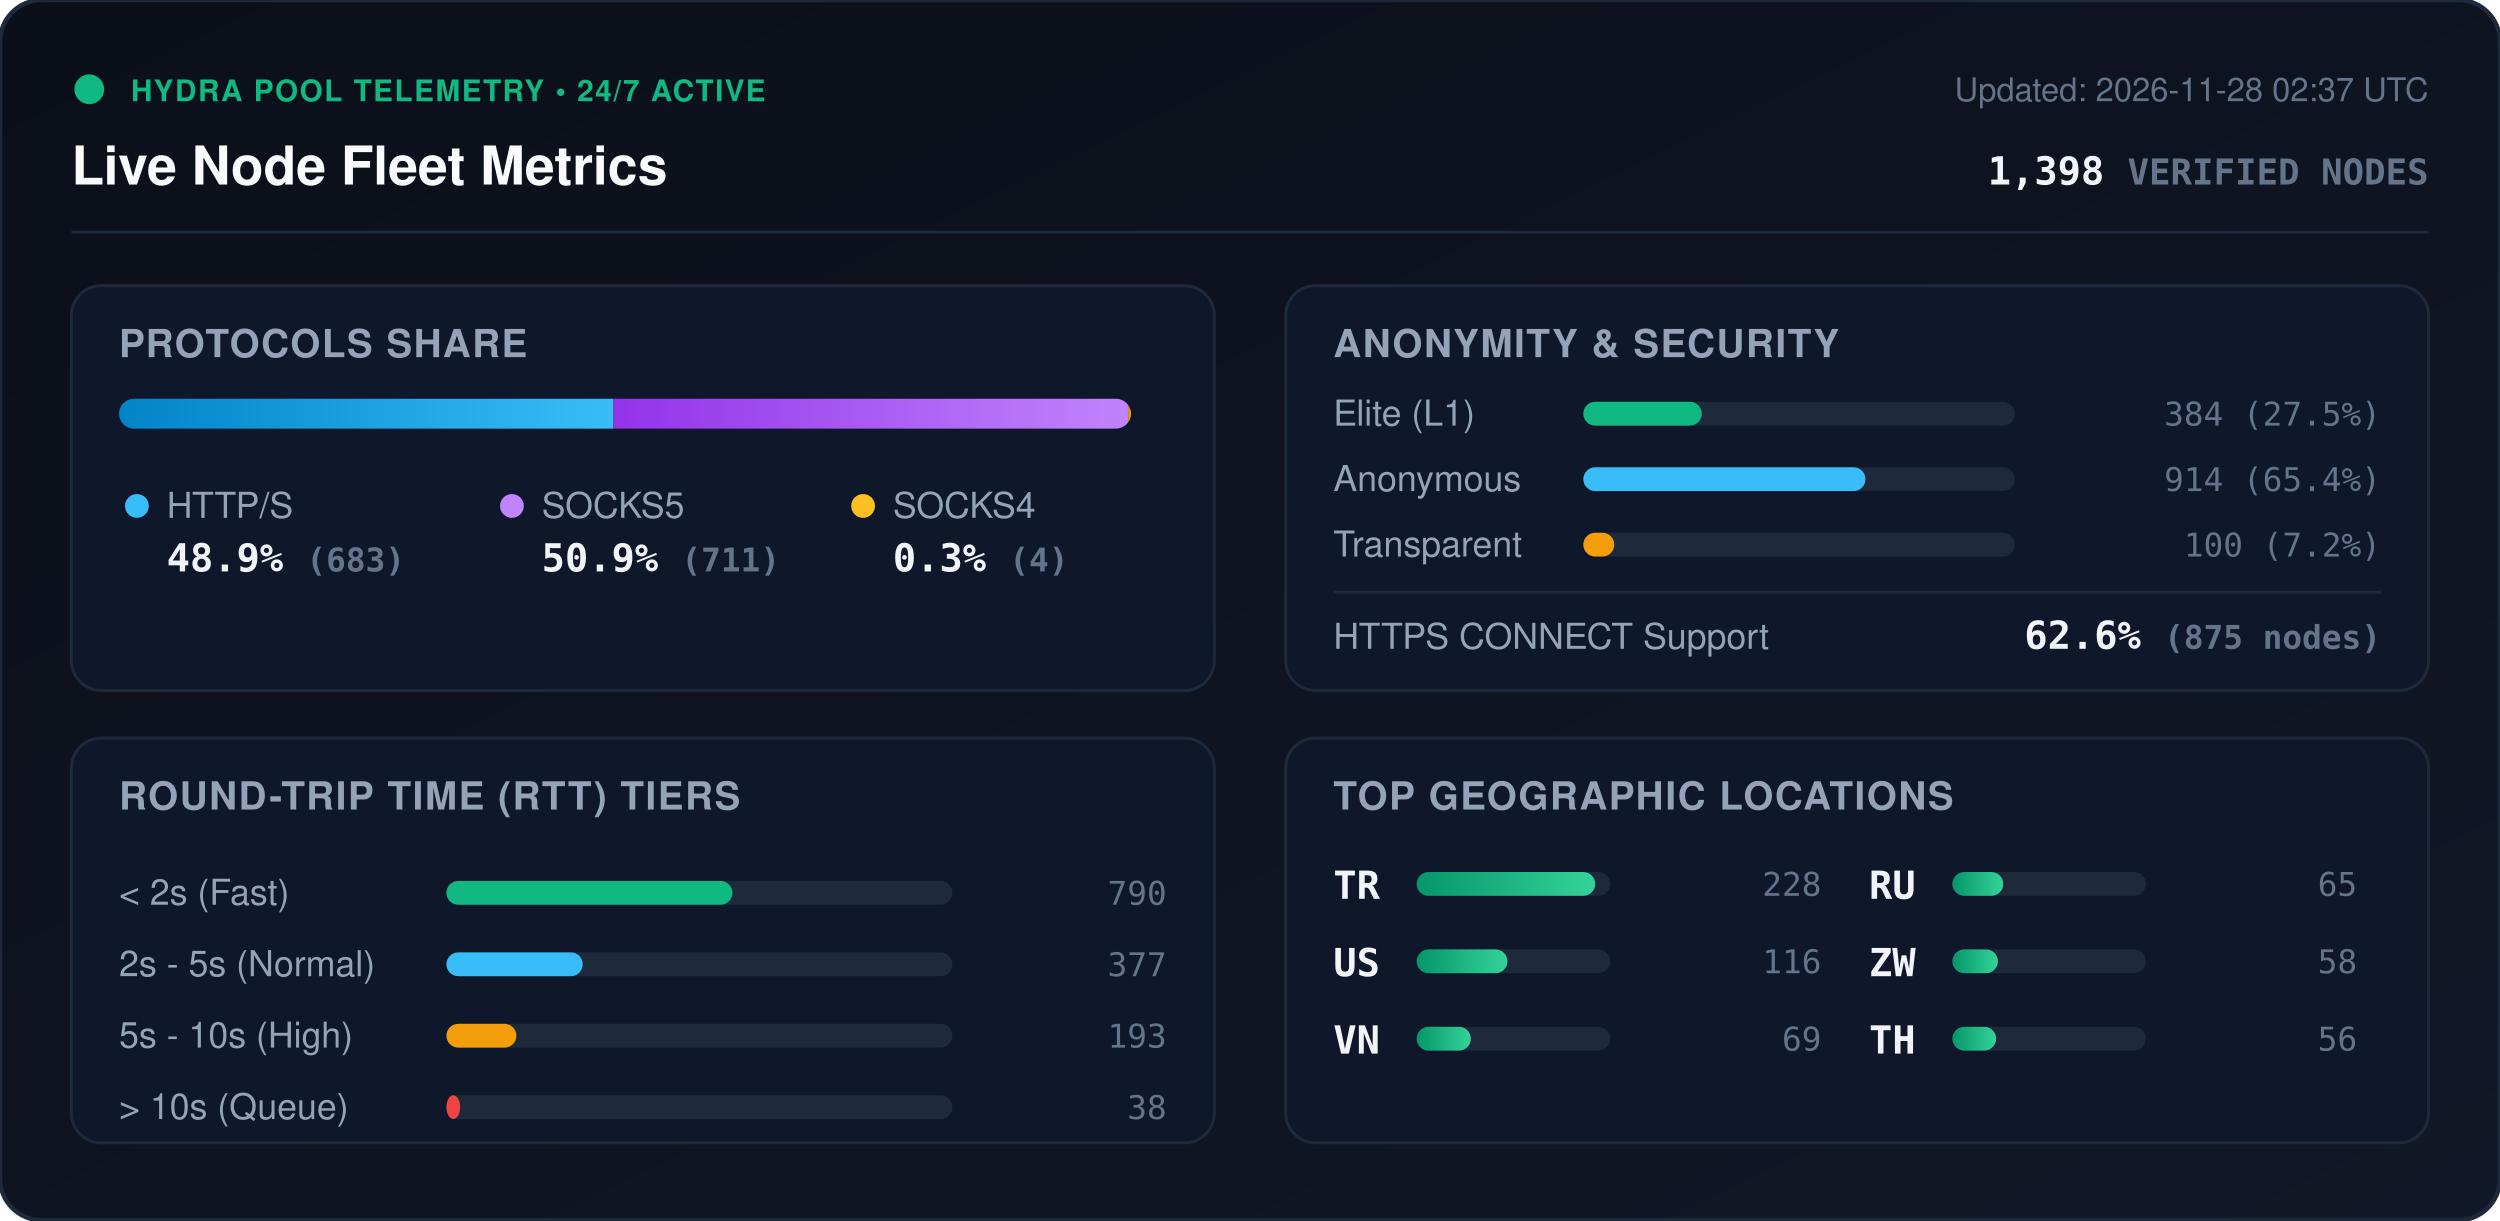
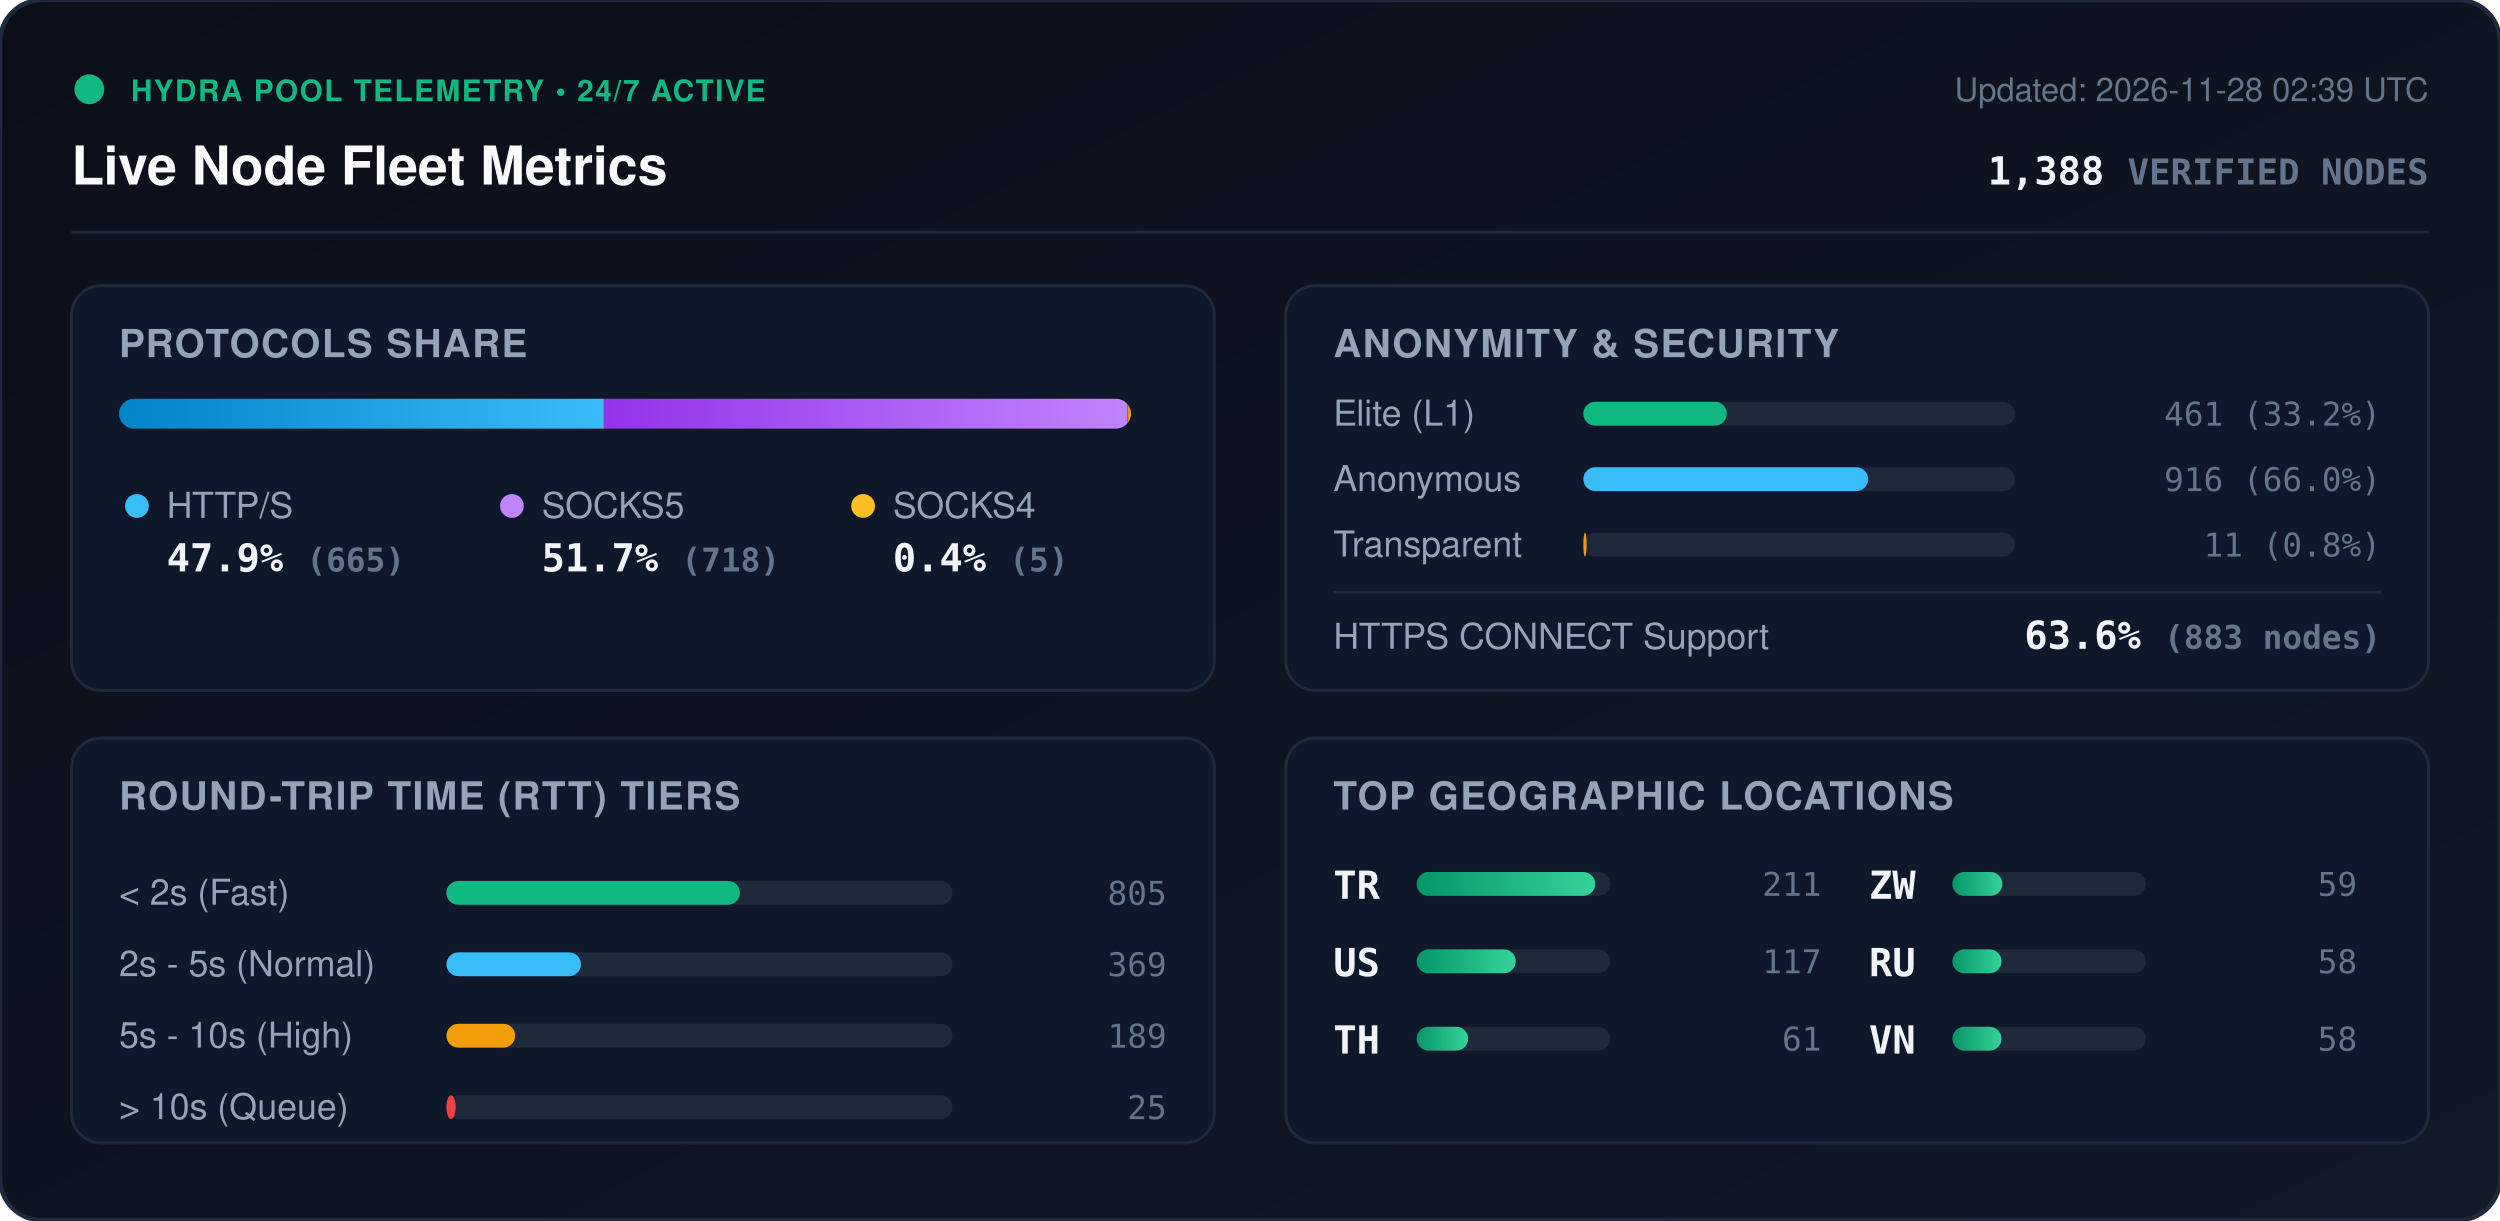
<svg xmlns="http://www.w3.org/2000/svg" viewBox="0 0 840 410" width="840" height="410" style="max-width: 100%; height: auto;">
  <defs>
    <linearGradient id="bg" x1="0%" y1="0%" x2="100%" y2="100%">
      <stop offset="0%" stop-color="#0b0f19" />
      <stop offset="100%" stop-color="#111827" />
    </linearGradient>
    <linearGradient id="bar-http" x1="0%" y1="0%" x2="100%" y2="0%">
      <stop offset="0%" stop-color="#0284c7" />
      <stop offset="100%" stop-color="#38bdf8" />
    </linearGradient>
    <linearGradient id="bar-socks5" x1="0%" y1="0%" x2="100%" y2="0%">
      <stop offset="0%" stop-color="#9333ea" />
      <stop offset="100%" stop-color="#c084fc" />
    </linearGradient>
    <linearGradient id="bar-socks4" x1="0%" y1="0%" x2="100%" y2="0%">
      <stop offset="0%" stop-color="#d97706" />
      <stop offset="100%" stop-color="#fbbf24" />
    </linearGradient>
    <linearGradient id="bar-green" x1="0%" y1="0%" x2="100%" y2="0%">
      <stop offset="0%" stop-color="#059669" />
      <stop offset="100%" stop-color="#34d399" />
    </linearGradient>
    <clipPath id="prog-track-clip">
      <rect width="340.0" height="10" rx="5" />
    </clipPath>
    <style>
      .title { font: 700 18px -apple-system, BlinkMacSystemFont, 'Segoe UI', Helvetica, Arial, sans-serif; fill: #f8fafc; }
      .sub { font: 500 11px -apple-system, BlinkMacSystemFont, 'Segoe UI', Helvetica, Arial, sans-serif; fill: #64748b; }
      .section-hdr { font: 600 13px -apple-system, BlinkMacSystemFont, 'Segoe UI', Helvetica, Arial, sans-serif; fill: #94a3b8; letter-spacing: 0.5px; }
      .metric-val { font: 700 13px -apple-system, BlinkMacSystemFont, 'Segoe UI', Helvetica, Arial, sans-serif; fill: #f1f5f9; }
      .metric-lbl { font: 500 12px -apple-system, BlinkMacSystemFont, 'Segoe UI', Helvetica, Arial, sans-serif; fill: #94a3b8; }
      .badge-txt { font: 700 10px -apple-system, BlinkMacSystemFont, 'Segoe UI', Helvetica, Arial, sans-serif; fill: #10b981; letter-spacing: 0.5px; }
      .mono { font-family: ui-monospace, SFMono-Regular, Menlo, Monaco, Consolas, monospace; }
      .pulse { animation: beacon 2s infinite ease-in-out; }
      @keyframes beacon { 0%, 100% { opacity: 1; } 50% { opacity: 0.35; } }
    </style>
  </defs>
  <rect width="840" height="410" rx="14" fill="url(#bg)" stroke="#1e293b" stroke-width="1.5" />
  <g transform="translate(24, 24)">
    <circle cx="6" cy="6" r="5" fill="#10b981" class="pulse" />
    <text x="20" y="10" class="badge-txt">HYDRA POOL TELEMETRY • 24/7 ACTIVE</text>
    <text x="0" y="38" class="title">Live Node Fleet Metrics</text>
-     <text x="792" y="10" text-anchor="end" class="sub">Updated: 2026-11-28 02:37 UTC</text>
-     <text x="792" y="38" text-anchor="end" class="metric-val mono" fill="#38bdf8">1,398 <tspan font-size="12" fill="#64748b">VERIFIED NODES</tspan>
+     <text x="792" y="10" text-anchor="end" class="sub">Updated: 2026-11-28 02:39 UTC</text>
+     <text x="792" y="38" text-anchor="end" class="metric-val mono" fill="#38bdf8">1,388 <tspan font-size="12" fill="#64748b">VERIFIED NODES</tspan>
    </text>
  </g>
  <line x1="24" y1="78" x2="816" y2="78" stroke="#1e293b" stroke-width="1" />
  <g transform="translate(24, 96)">
    <rect width="384" height="136" rx="10" fill="#0f172a" stroke="#1e293b" />
    <text x="16" y="24" class="section-hdr">PROTOCOLS SHARE</text>
    <g transform="translate(16, 38)">
      <rect width="340.0" height="10" rx="5" fill="#1e293b" />
      <g clip-path="url(#prog-track-clip)">
-         <rect x="0" width="166.1" height="10" fill="url(#bar-http)" />
-         <rect x="166.1" width="172.9" height="10" fill="url(#bar-socks5)" />
-         <rect x="339.0" width="1.0" height="10" fill="url(#bar-socks4)" />
+         <rect x="0" width="162.9" height="10" fill="url(#bar-http)" />
+         <rect x="162.9" width="175.9" height="10" fill="url(#bar-socks5)" />
+         <rect x="338.8" width="1.2" height="10" fill="url(#bar-socks4)" />
      </g>
    </g>
    <g transform="translate(16, 68)">
      <circle cx="6" cy="6" r="4" fill="#38bdf8" />
      <text x="16" y="10" class="metric-lbl">HTTP/S</text>
-       <text x="16" y="28" class="metric-val mono">48.9% <tspan font-size="11" fill="#64748b">(683)</tspan>
+       <text x="16" y="28" class="metric-val mono">47.9% <tspan font-size="11" fill="#64748b">(665)</tspan>
      </text>
      <circle cx="132" cy="6" r="4" fill="#c084fc" />
      <text x="142" y="10" class="metric-lbl">SOCKS5</text>
-       <text x="142" y="28" class="metric-val mono">50.9% <tspan font-size="11" fill="#64748b">(711)</tspan>
+       <text x="142" y="28" class="metric-val mono">51.7% <tspan font-size="11" fill="#64748b">(718)</tspan>
      </text>
      <circle cx="250" cy="6" r="4" fill="#fbbf24" />
      <text x="260" y="10" class="metric-lbl">SOCKS4</text>
-       <text x="260" y="28" class="metric-val mono">0.3% <tspan font-size="11" fill="#64748b">(4)</tspan>
+       <text x="260" y="28" class="metric-val mono">0.4% <tspan font-size="11" fill="#64748b">(5)</tspan>
      </text>
    </g>
  </g>
  <g transform="translate(432, 96)">
    <rect width="384" height="136" rx="10" fill="#0f172a" stroke="#1e293b" />
    <text x="16" y="24" class="section-hdr">ANONYMITY &amp; SECURITY</text>
    <text x="16" y="47" class="metric-lbl">Elite (L1)</text>
    <rect x="100" y="39" width="145.0" height="8" rx="4" fill="#1e293b" />
-     <rect x="100" y="39" width="39.8" height="8" rx="4" fill="#10b981" />
-     <text x="368" y="47" text-anchor="end" class="mono sub" fill="#e2e8f0">384 (27.5%)</text>
+     <rect x="100" y="39" width="48.2" height="8" rx="4" fill="#10b981" />
+     <text x="368" y="47" text-anchor="end" class="mono sub" fill="#e2e8f0">461 (33.2%)</text>
    <text x="16" y="69" class="metric-lbl">Anonymous</text>
    <rect x="100" y="61" width="145.0" height="8" rx="4" fill="#1e293b" />
-     <rect x="100" y="61" width="94.8" height="8" rx="4" fill="#38bdf8" />
-     <text x="368" y="69" text-anchor="end" class="mono sub" fill="#e2e8f0">914 (65.4%)</text>
+     <rect x="100" y="61" width="95.7" height="8" rx="4" fill="#38bdf8" />
+     <text x="368" y="69" text-anchor="end" class="mono sub" fill="#e2e8f0">916 (66.0%)</text>
    <text x="16" y="91" class="metric-lbl">Transparent</text>
    <rect x="100" y="83" width="145.0" height="8" rx="4" fill="#1e293b" />
-     <rect x="100" y="83" width="10.4" height="8" rx="4" fill="#f59e0b" />
-     <text x="368" y="91" text-anchor="end" class="mono sub" fill="#e2e8f0">100 (7.2%)</text>
+     <rect x="100" y="83" width="1.1" height="8" rx="4" fill="#f59e0b" />
+     <text x="368" y="91" text-anchor="end" class="mono sub" fill="#e2e8f0">11 (0.8%)</text>
    <line x1="16" y1="103" x2="368" y2="103" stroke="#1e293b" stroke-width="1" />
    <text x="16" y="122" class="metric-lbl">HTTPS CONNECT Support</text>
-     <text x="368" y="122" text-anchor="end" class="metric-val mono" fill="#34d399">62.6% <tspan font-size="11" fill="#64748b">(875 nodes)</tspan>
+     <text x="368" y="122" text-anchor="end" class="metric-val mono" fill="#34d399">63.6% <tspan font-size="11" fill="#64748b">(883 nodes)</tspan>
    </text>
  </g>
  <g transform="translate(24, 248)">
    <rect width="384" height="136" rx="10" fill="#0f172a" stroke="#1e293b" />
    <text x="16" y="24" class="section-hdr">ROUND-TRIP TIME (RTT) TIERS</text>
    <g transform="translate(16, 42)">
      <text x="0" y="14" class="metric-lbl">&lt; 2s (Fast)</text>
      <rect x="110" y="6" width="170" height="8" rx="4" fill="#1e293b" />
-       <rect x="110" y="6" width="96.1" height="8" rx="4" fill="#10b981" />
-       <text x="352" y="14" text-anchor="end" class="mono sub">790</text>
+       <rect x="110" y="6" width="98.6" height="8" rx="4" fill="#10b981" />
+       <text x="352" y="14" text-anchor="end" class="mono sub">805</text>
      <text x="0" y="38" class="metric-lbl">2s - 5s (Normal)</text>
      <rect x="110" y="30" width="170" height="8" rx="4" fill="#1e293b" />
-       <rect x="110" y="30" width="45.8" height="8" rx="4" fill="#38bdf8" />
-       <text x="352" y="38" text-anchor="end" class="mono sub">377</text>
+       <rect x="110" y="30" width="45.2" height="8" rx="4" fill="#38bdf8" />
+       <text x="352" y="38" text-anchor="end" class="mono sub">369</text>
      <text x="0" y="62" class="metric-lbl">5s - 10s (High)</text>
      <rect x="110" y="54" width="170" height="8" rx="4" fill="#1e293b" />
-       <rect x="110" y="54" width="23.5" height="8" rx="4" fill="#f59e0b" />
-       <text x="352" y="62" text-anchor="end" class="mono sub">193</text>
+       <rect x="110" y="54" width="23.1" height="8" rx="4" fill="#f59e0b" />
+       <text x="352" y="62" text-anchor="end" class="mono sub">189</text>
      <text x="0" y="86" class="metric-lbl">&gt; 10s (Queue)</text>
      <rect x="110" y="78" width="170" height="8" rx="4" fill="#1e293b" />
-       <rect x="110" y="78" width="4.6" height="8" rx="4" fill="#ef4444" />
-       <text x="352" y="86" text-anchor="end" class="mono sub">38</text>
+       <rect x="110" y="78" width="3.1" height="8" rx="4" fill="#ef4444" />
+       <text x="352" y="86" text-anchor="end" class="mono sub">25</text>
    </g>
  </g>
  <g transform="translate(432, 248)">
    <rect width="384" height="136" rx="10" fill="#0f172a" stroke="#1e293b" />
    <text x="16" y="24" class="section-hdr">TOP GEOGRAPHIC LOCATIONS</text>
    <g transform="translate(16, 42)">
      <g transform="translate(0, 0)">
        <text x="0" y="12" class="mono metric-val" font-size="12">TR</text>
        <rect x="28" y="3" width="65" height="8" rx="4" fill="#1e293b" />
        <rect x="28" y="3" width="60.0" height="8" rx="4" fill="url(#bar-green)" />
-         <text x="164" y="11" text-anchor="end" class="mono sub">228</text>
+         <text x="164" y="11" text-anchor="end" class="mono sub">211</text>
      </g>
      <g transform="translate(0, 26)">
        <text x="0" y="12" class="mono metric-val" font-size="12">US</text>
        <rect x="28" y="3" width="65" height="8" rx="4" fill="#1e293b" />
-         <rect x="28" y="3" width="30.5" height="8" rx="4" fill="url(#bar-green)" />
-         <text x="164" y="11" text-anchor="end" class="mono sub">116</text>
+         <rect x="28" y="3" width="33.3" height="8" rx="4" fill="url(#bar-green)" />
+         <text x="164" y="11" text-anchor="end" class="mono sub">117</text>
      </g>
      <g transform="translate(0, 52)">
-         <text x="0" y="12" class="mono metric-val" font-size="12">VN</text>
+         <text x="0" y="12" class="mono metric-val" font-size="12">TH</text>
        <rect x="28" y="3" width="65" height="8" rx="4" fill="#1e293b" />
-         <rect x="28" y="3" width="18.2" height="8" rx="4" fill="url(#bar-green)" />
-         <text x="164" y="11" text-anchor="end" class="mono sub">69</text>
+         <rect x="28" y="3" width="17.3" height="8" rx="4" fill="url(#bar-green)" />
+         <text x="164" y="11" text-anchor="end" class="mono sub">61</text>
      </g>
      <g transform="translate(180, 0)">
+         <text x="0" y="12" class="mono metric-val" font-size="12">ZW</text>
+         <rect x="28" y="3" width="65" height="8" rx="4" fill="#1e293b" />
+         <rect x="28" y="3" width="16.8" height="8" rx="4" fill="url(#bar-green)" />
+         <text x="164" y="11" text-anchor="end" class="mono sub">59</text>
+       </g>
+       <g transform="translate(180, 26)">
        <text x="0" y="12" class="mono metric-val" font-size="12">RU</text>
        <rect x="28" y="3" width="65" height="8" rx="4" fill="#1e293b" />
-         <rect x="28" y="3" width="17.1" height="8" rx="4" fill="url(#bar-green)" />
-         <text x="164" y="11" text-anchor="end" class="mono sub">65</text>
-       </g>
-       <g transform="translate(180, 26)">
-         <text x="0" y="12" class="mono metric-val" font-size="12">ZW</text>
-         <rect x="28" y="3" width="65" height="8" rx="4" fill="#1e293b" />
-         <rect x="28" y="3" width="15.3" height="8" rx="4" fill="url(#bar-green)" />
+         <rect x="28" y="3" width="16.5" height="8" rx="4" fill="url(#bar-green)" />
        <text x="164" y="11" text-anchor="end" class="mono sub">58</text>
      </g>
      <g transform="translate(180, 52)">
-         <text x="0" y="12" class="mono metric-val" font-size="12">TH</text>
+         <text x="0" y="12" class="mono metric-val" font-size="12">VN</text>
        <rect x="28" y="3" width="65" height="8" rx="4" fill="#1e293b" />
-         <rect x="28" y="3" width="14.7" height="8" rx="4" fill="url(#bar-green)" />
-         <text x="164" y="11" text-anchor="end" class="mono sub">56</text>
+         <rect x="28" y="3" width="16.5" height="8" rx="4" fill="url(#bar-green)" />
+         <text x="164" y="11" text-anchor="end" class="mono sub">58</text>
      </g>
    </g>
  </g>
</svg>
